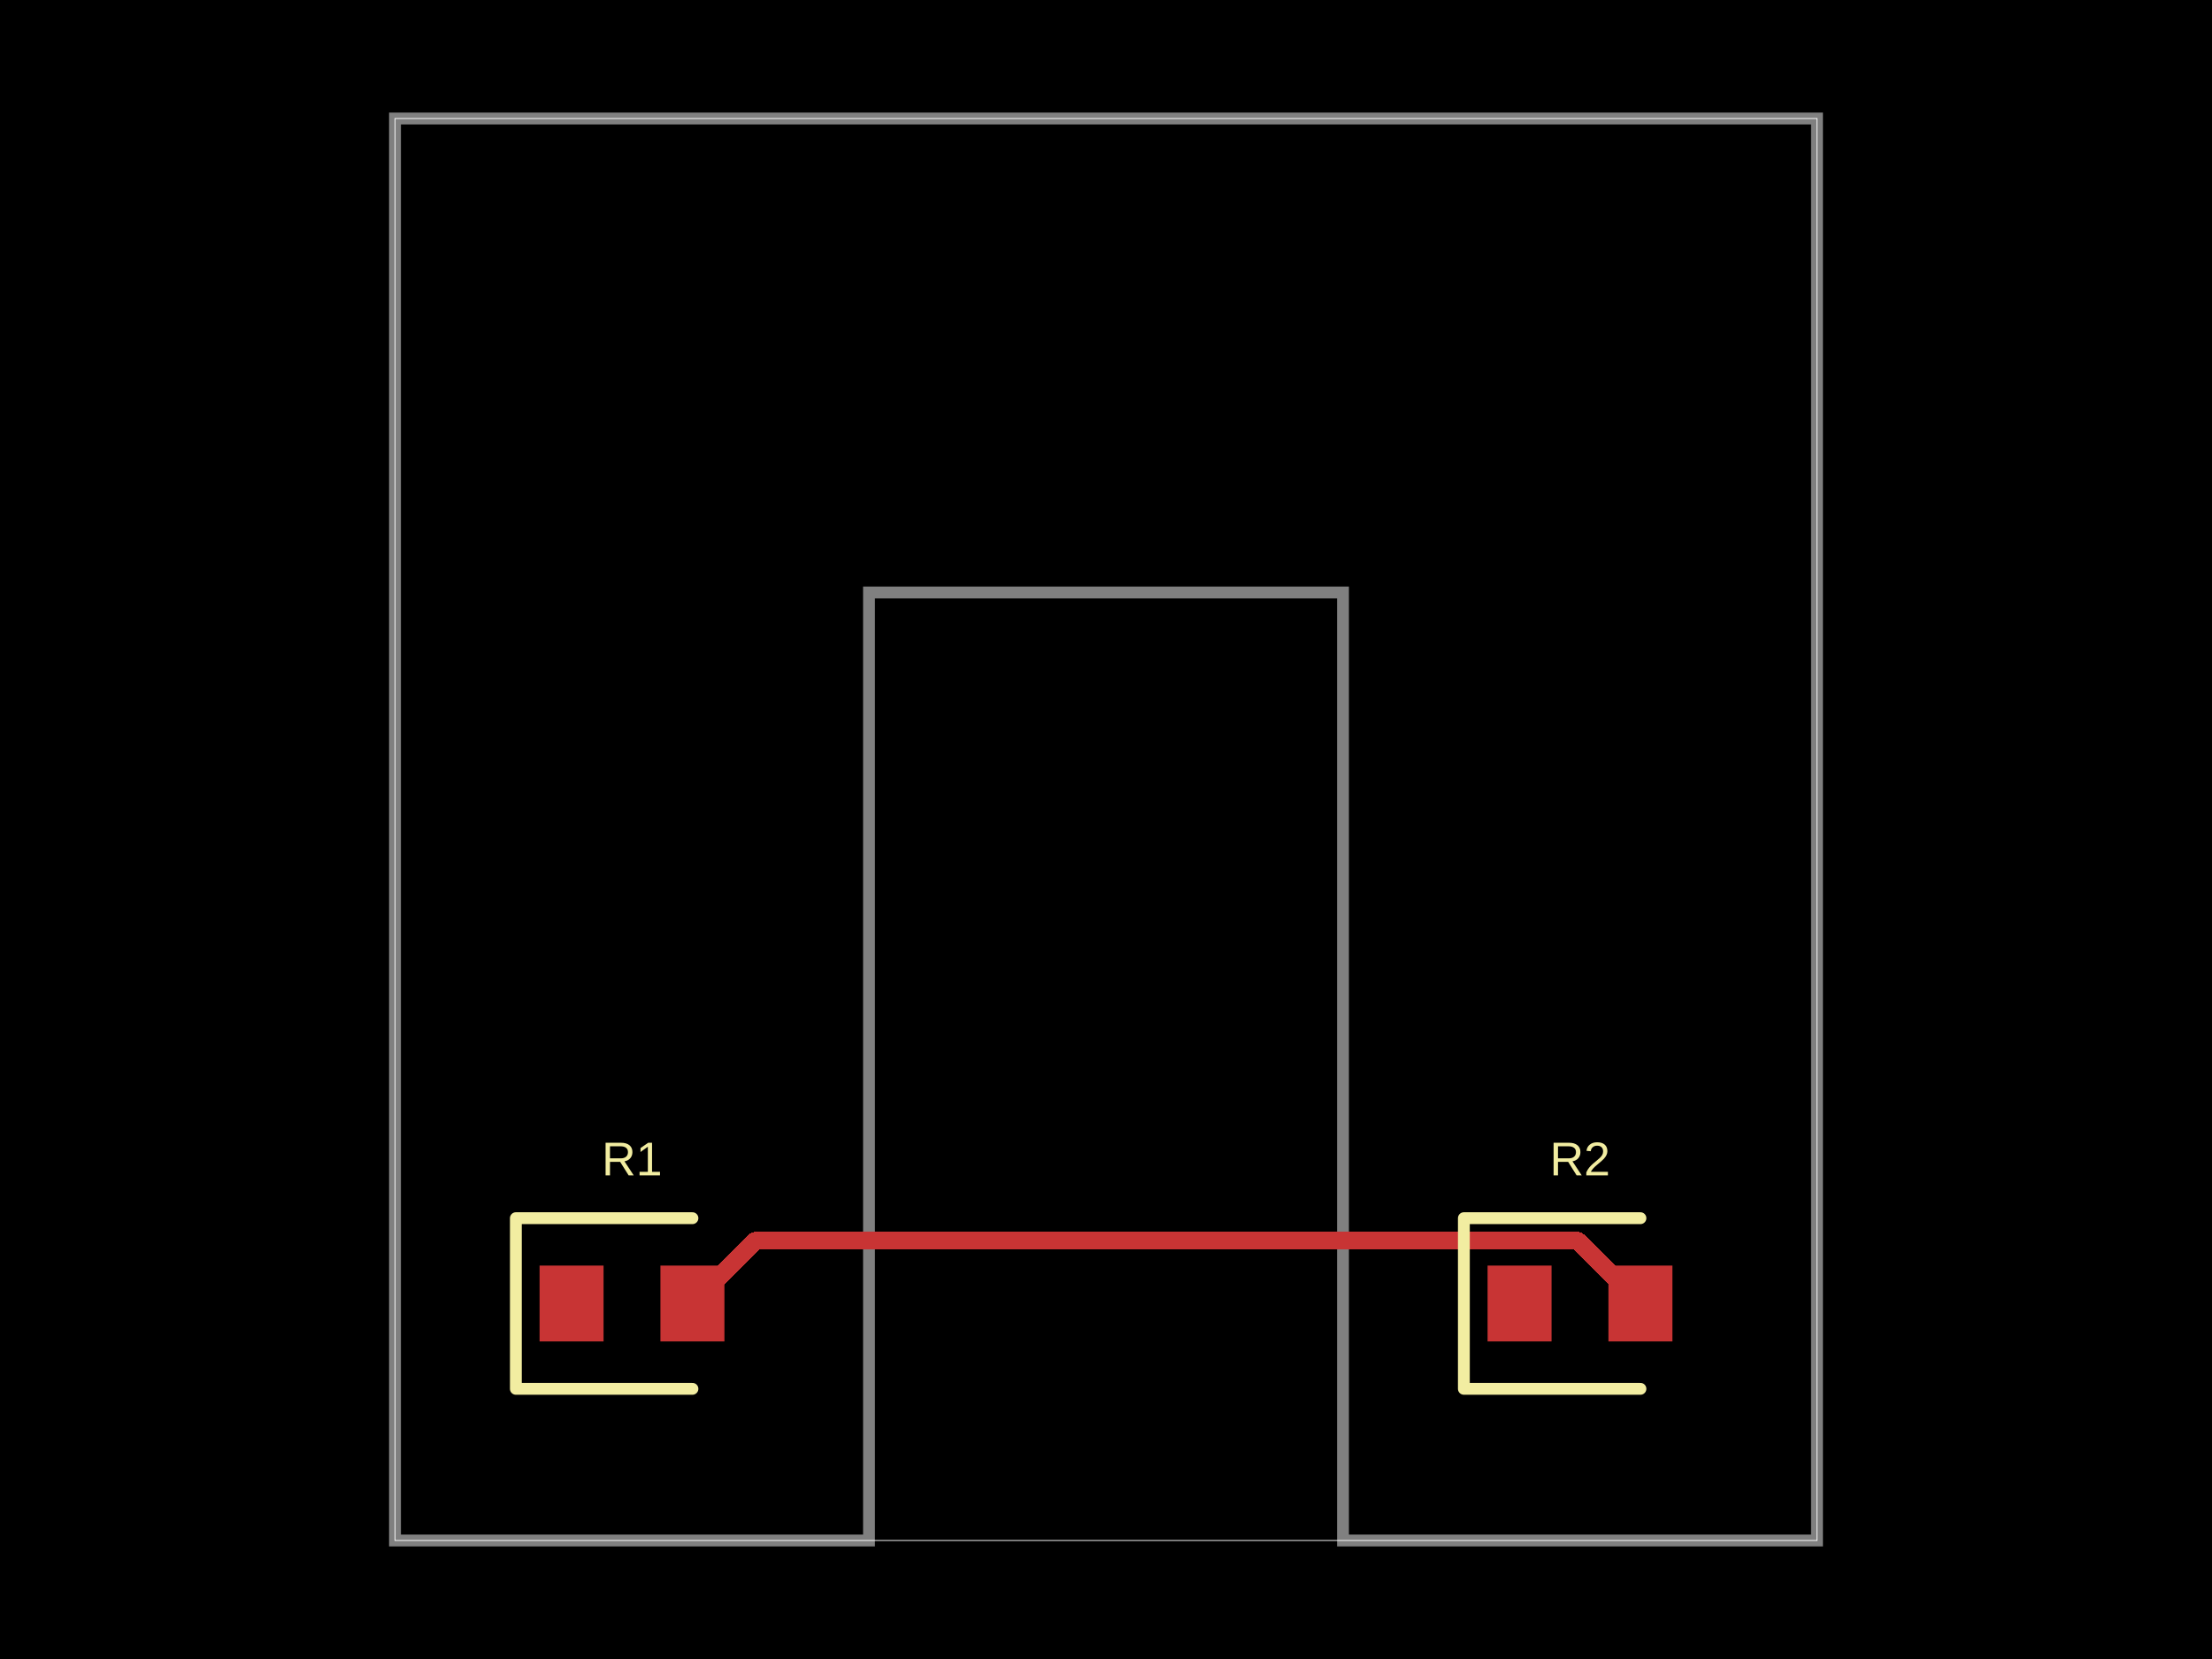
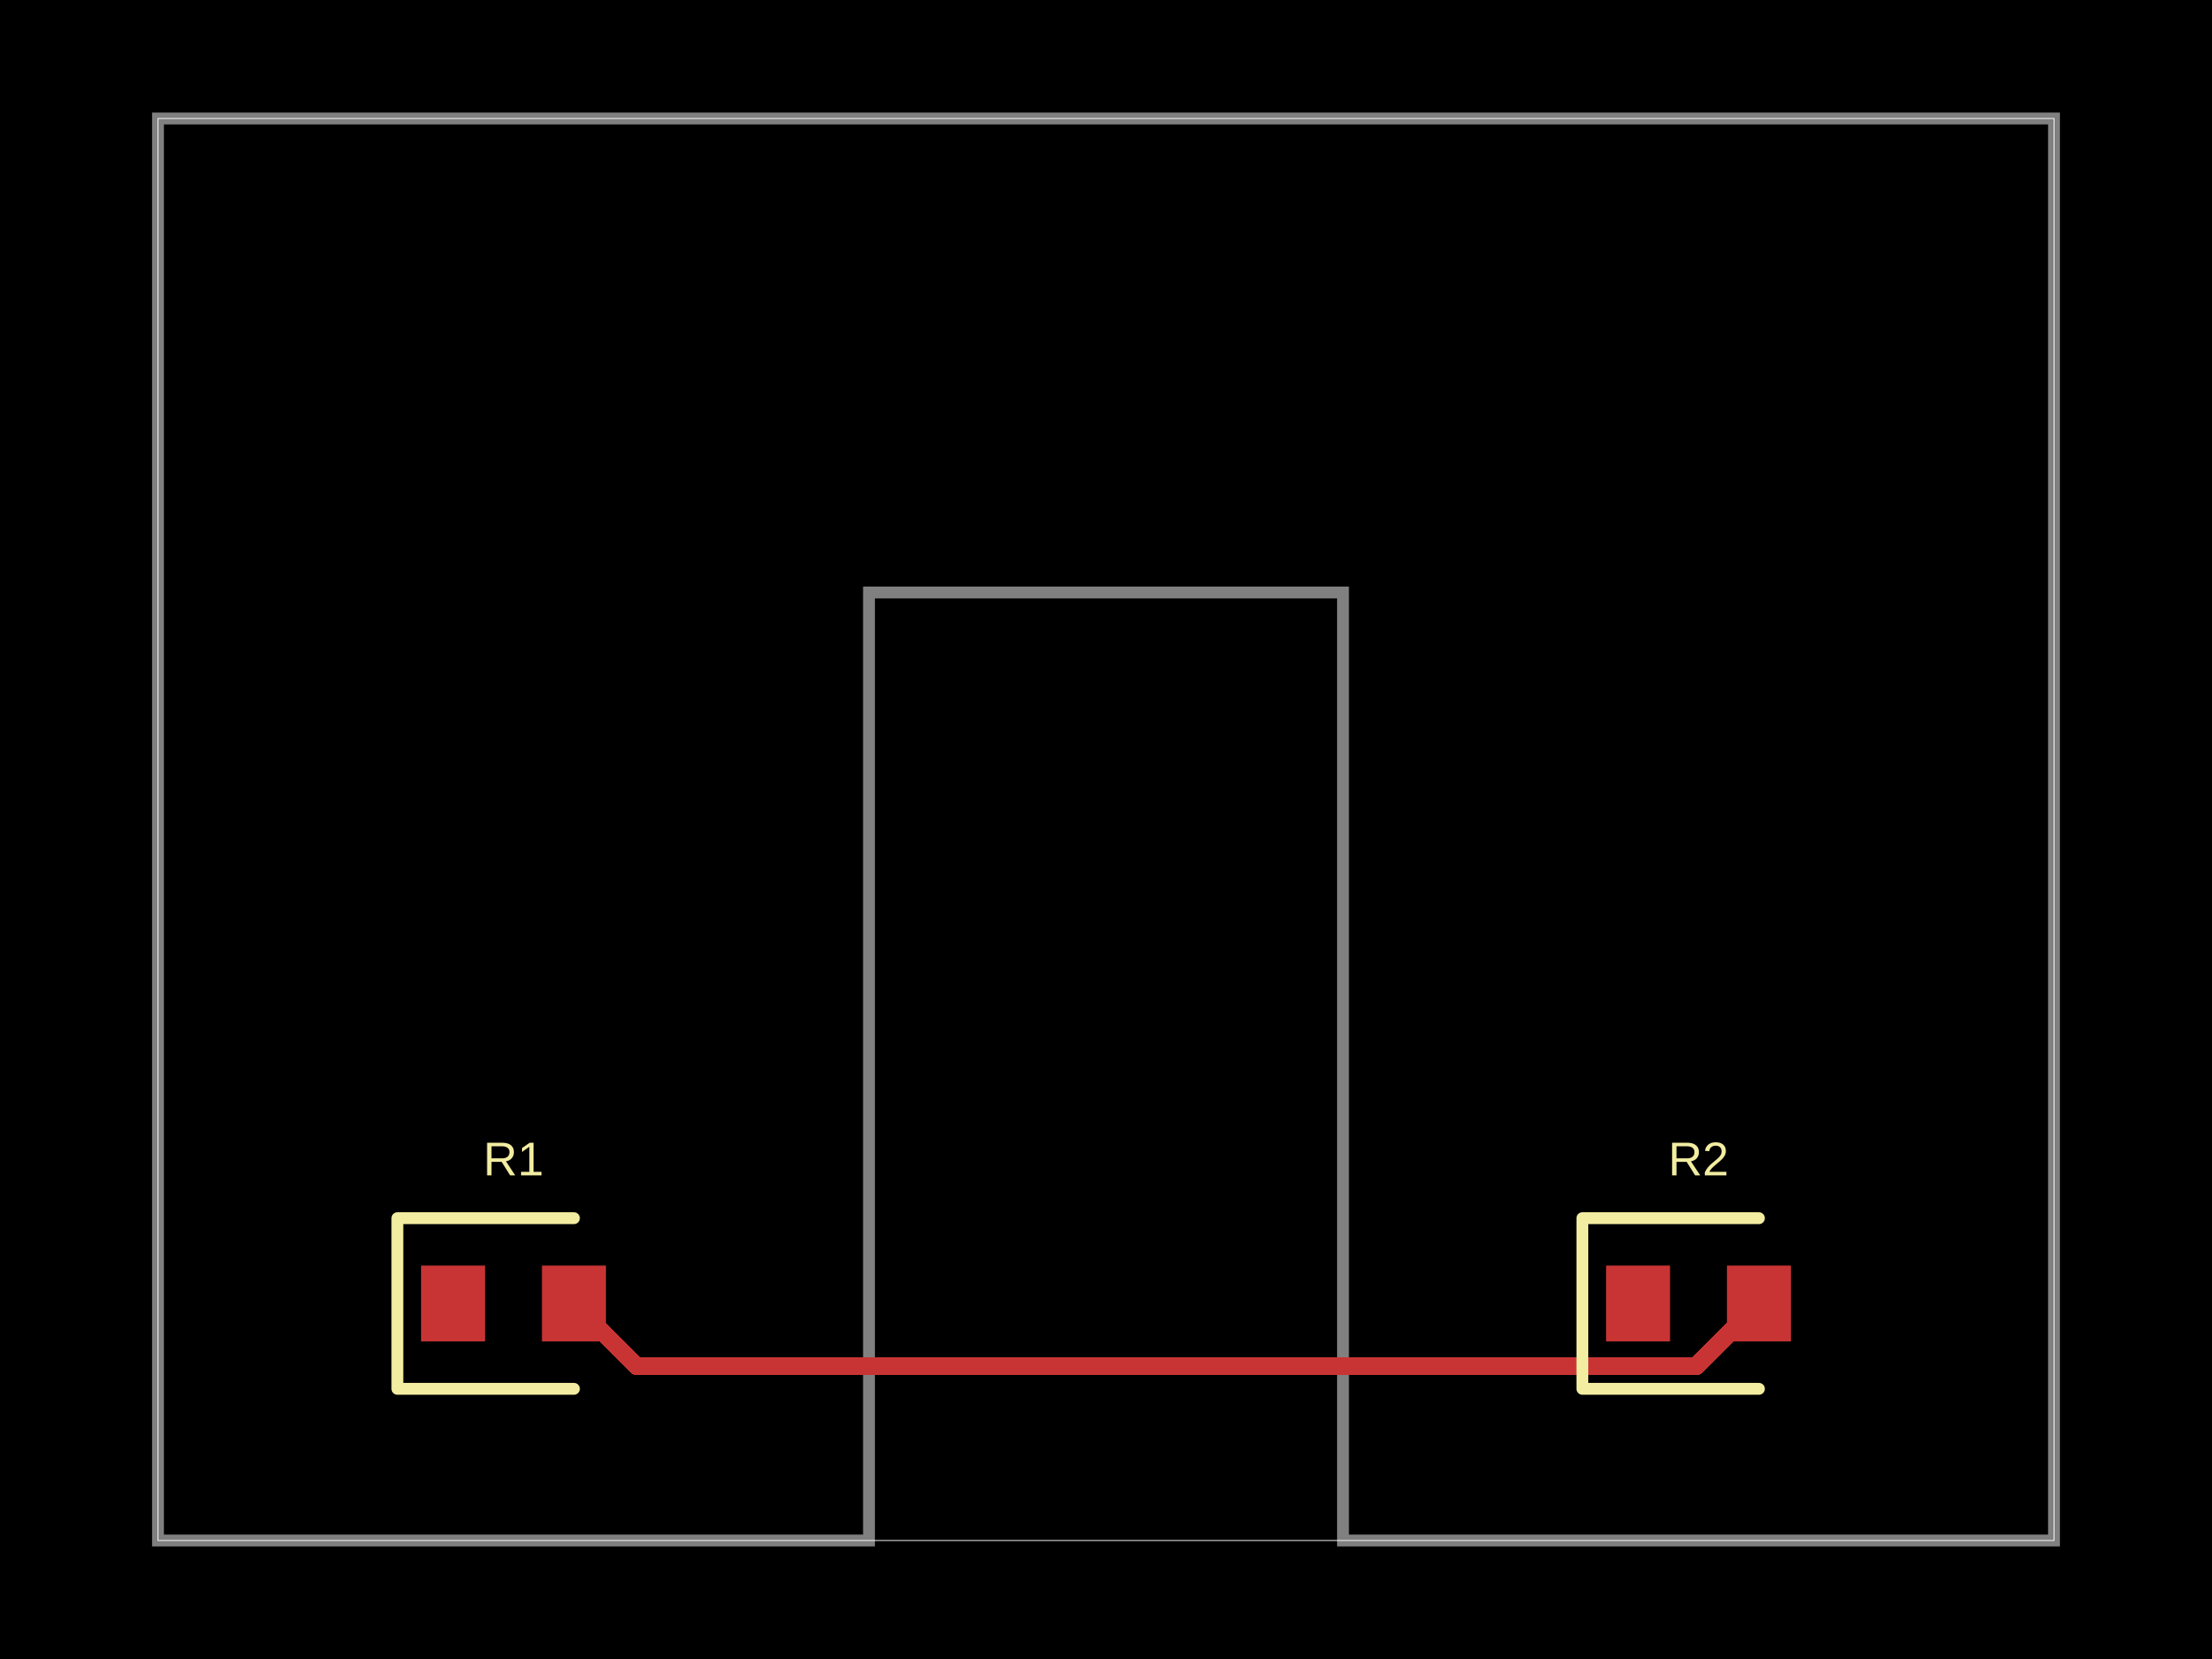
<svg xmlns="http://www.w3.org/2000/svg" width="800" height="600" data-software-used-string="@tscircuit/core@0.0.756">
  <style />
  <rect class="boundary" x="0" y="0" fill="#000" width="800" height="600" />
-   <rect class="pcb-boundary" fill="none" stroke="#fff" stroke-width="0.3" x="142.857" y="42.857" width="514.286" height="514.286" />
-   <path class="pcb-board" d="M 142.857 557.143 L 314.286 557.143 L 314.286 214.286 L 485.714 214.286 L 485.714 557.143 L 657.143 557.143 L 657.143 42.857 L 142.857 42.857 Z" fill="none" stroke="rgba(255, 255, 255, 0.5)" stroke-width="4.286" />
-   <path class="pcb-trace" stroke="rgb(200, 52, 52)" fill="none" d="M 593.286 471.429 L 570.617 448.76" stroke-width="6.429" stroke-linecap="round" stroke-linejoin="round" shape-rendering="crispEdges" data-layer="top" />
-   <path class="pcb-trace" stroke="rgb(200, 52, 52)" fill="none" d="M 570.617 448.76 L 281.259 448.76" stroke-width="6.429" stroke-linecap="round" stroke-linejoin="round" shape-rendering="crispEdges" data-layer="top" />
-   <path class="pcb-trace" stroke="rgb(200, 52, 52)" fill="none" d="M 281.259 448.76 L 273.097 448.76" stroke-width="6.429" stroke-linecap="round" stroke-linejoin="round" shape-rendering="crispEdges" data-layer="top" />
-   <path class="pcb-trace" stroke="rgb(200, 52, 52)" fill="none" d="M 273.097 448.76 L 250.429 471.429" stroke-width="6.429" stroke-linecap="round" stroke-linejoin="round" shape-rendering="crispEdges" data-layer="top" />
-   <rect class="pcb-pad" fill="rgb(200, 52, 52)" x="195.143" y="457.714" width="23.143" height="27.429" data-layer="top" />
-   <rect class="pcb-pad" fill="rgb(200, 52, 52)" x="238.857" y="457.714" width="23.143" height="27.429" data-layer="top" />
-   <rect class="pcb-pad" fill="rgb(200, 52, 52)" x="538" y="457.714" width="23.143" height="27.429" data-layer="top" />
-   <rect class="pcb-pad" fill="rgb(200, 52, 52)" x="581.714" y="457.714" width="23.143" height="27.429" data-layer="top" />
-   <path class="pcb-silkscreen pcb-silkscreen-top" d="M 250.429 440.571 L 186.571 440.571 L 186.571 502.286 L 250.429 502.286" fill="none" stroke="#f2eda1" stroke-width="4.286" stroke-linecap="round" stroke-linejoin="round" data-pcb-component-id="pcb_component_0" data-pcb-silkscreen-path-id="pcb_silkscreen_path_0" />
-   <path class="pcb-silkscreen pcb-silkscreen-top" d="M 593.286 440.571 L 529.429 440.571 L 529.429 502.286 L 593.286 502.286" fill="none" stroke="#f2eda1" stroke-width="4.286" stroke-linecap="round" stroke-linejoin="round" data-pcb-component-id="pcb_component_1" data-pcb-silkscreen-path-id="pcb_silkscreen_path_1" />
-   <text x="0" y="0" dx="0" dy="0" fill="#f2eda1" font-family="Arial, sans-serif" font-size="17.143" text-anchor="middle" dominant-baseline="central" transform="matrix(1,0,0,1,228.5714,419.1429)" class="pcb-silkscreen-text pcb-silkscreen-top" data-pcb-silkscreen-text-id="pcb_component_0" stroke="none">R1</text>
-   <text x="0" y="0" dx="0" dy="0" fill="#f2eda1" font-family="Arial, sans-serif" font-size="17.143" text-anchor="middle" dominant-baseline="central" transform="matrix(1,0,0,1,571.4286,419.1429)" class="pcb-silkscreen-text pcb-silkscreen-top" data-pcb-silkscreen-text-id="pcb_component_1" stroke="none">R2</text>
+   <rect class="pcb-boundary" fill="none" stroke="#fff" stroke-width="0.3" x="57.143" y="42.857" width="685.714" height="514.286" />
+   <path class="pcb-board" d="M 57.143 557.143 L 314.286 557.143 L 314.286 214.286 L 485.714 214.286 L 485.714 557.143 L 742.857 557.143 L 742.857 42.857 L 57.143 42.857 Z" fill="none" stroke="rgba(255, 255, 255, 0.5)" stroke-width="4.286" />
+   <path class="pcb-trace" stroke="rgb(200, 52, 52)" fill="none" d="M 636.143 471.429 L 613.422 494.149" stroke-width="6.429" stroke-linecap="round" stroke-linejoin="round" shape-rendering="crispEdges" data-layer="top" />
+   <path class="pcb-trace" stroke="rgb(200, 52, 52)" fill="none" d="M 613.422 494.149 L 230.292 494.149" stroke-width="6.429" stroke-linecap="round" stroke-linejoin="round" shape-rendering="crispEdges" data-layer="top" />
+   <path class="pcb-trace" stroke="rgb(200, 52, 52)" fill="none" d="M 230.292 494.149 L 230.292 494.149" stroke-width="6.429" stroke-linecap="round" stroke-linejoin="round" shape-rendering="crispEdges" data-layer="top" />
+   <path class="pcb-trace" stroke="rgb(200, 52, 52)" fill="none" d="M 230.292 494.149 L 207.571 471.429" stroke-width="6.429" stroke-linecap="round" stroke-linejoin="round" shape-rendering="crispEdges" data-layer="top" />
+   <rect class="pcb-pad" fill="rgb(200, 52, 52)" x="152.286" y="457.714" width="23.143" height="27.429" data-layer="top" />
+   <rect class="pcb-pad" fill="rgb(200, 52, 52)" x="196" y="457.714" width="23.143" height="27.429" data-layer="top" />
+   <rect class="pcb-pad" fill="rgb(200, 52, 52)" x="580.857" y="457.714" width="23.143" height="27.429" data-layer="top" />
+   <rect class="pcb-pad" fill="rgb(200, 52, 52)" x="624.571" y="457.714" width="23.143" height="27.429" data-layer="top" />
+   <path class="pcb-silkscreen pcb-silkscreen-top" d="M 207.571 440.571 L 143.714 440.571 L 143.714 502.286 L 207.571 502.286" fill="none" stroke="#f2eda1" stroke-width="4.286" stroke-linecap="round" stroke-linejoin="round" data-pcb-component-id="pcb_component_0" data-pcb-silkscreen-path-id="pcb_silkscreen_path_0" />
+   <path class="pcb-silkscreen pcb-silkscreen-top" d="M 636.143 440.571 L 572.286 440.571 L 572.286 502.286 L 636.143 502.286" fill="none" stroke="#f2eda1" stroke-width="4.286" stroke-linecap="round" stroke-linejoin="round" data-pcb-component-id="pcb_component_1" data-pcb-silkscreen-path-id="pcb_silkscreen_path_1" />
+   <text x="0" y="0" dx="0" dy="0" fill="#f2eda1" font-family="Arial, sans-serif" font-size="17.143" text-anchor="middle" dominant-baseline="central" transform="matrix(1,0,0,1,185.7143,419.1429)" class="pcb-silkscreen-text pcb-silkscreen-top" data-pcb-silkscreen-text-id="pcb_component_0" stroke="none">R1</text>
+   <text x="0" y="0" dx="0" dy="0" fill="#f2eda1" font-family="Arial, sans-serif" font-size="17.143" text-anchor="middle" dominant-baseline="central" transform="matrix(1,0,0,1,614.2857,419.1429)" class="pcb-silkscreen-text pcb-silkscreen-top" data-pcb-silkscreen-text-id="pcb_component_1" stroke="none">R2</text>
</svg>
